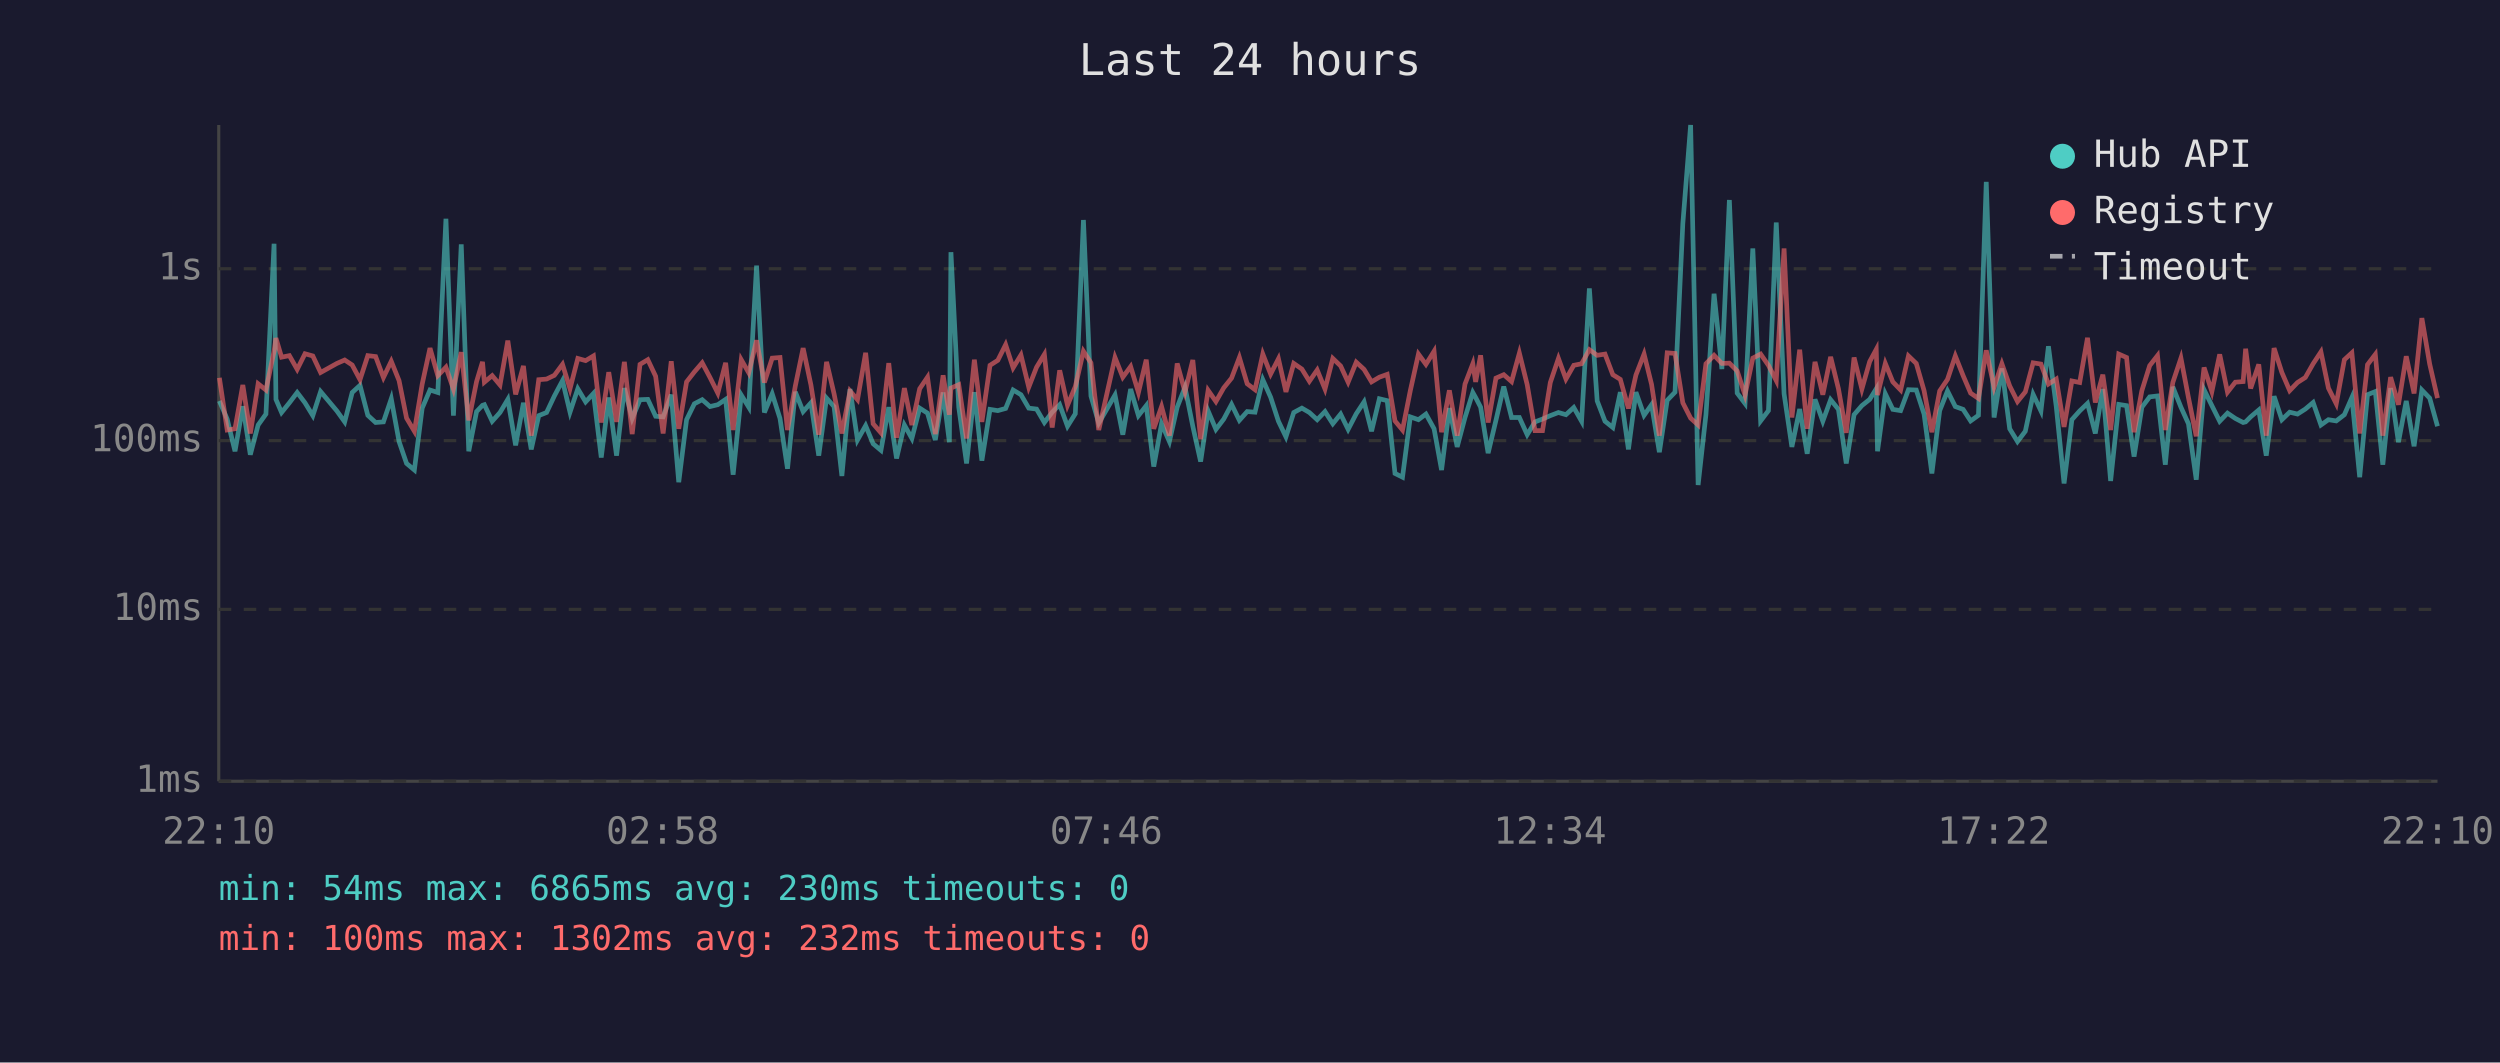
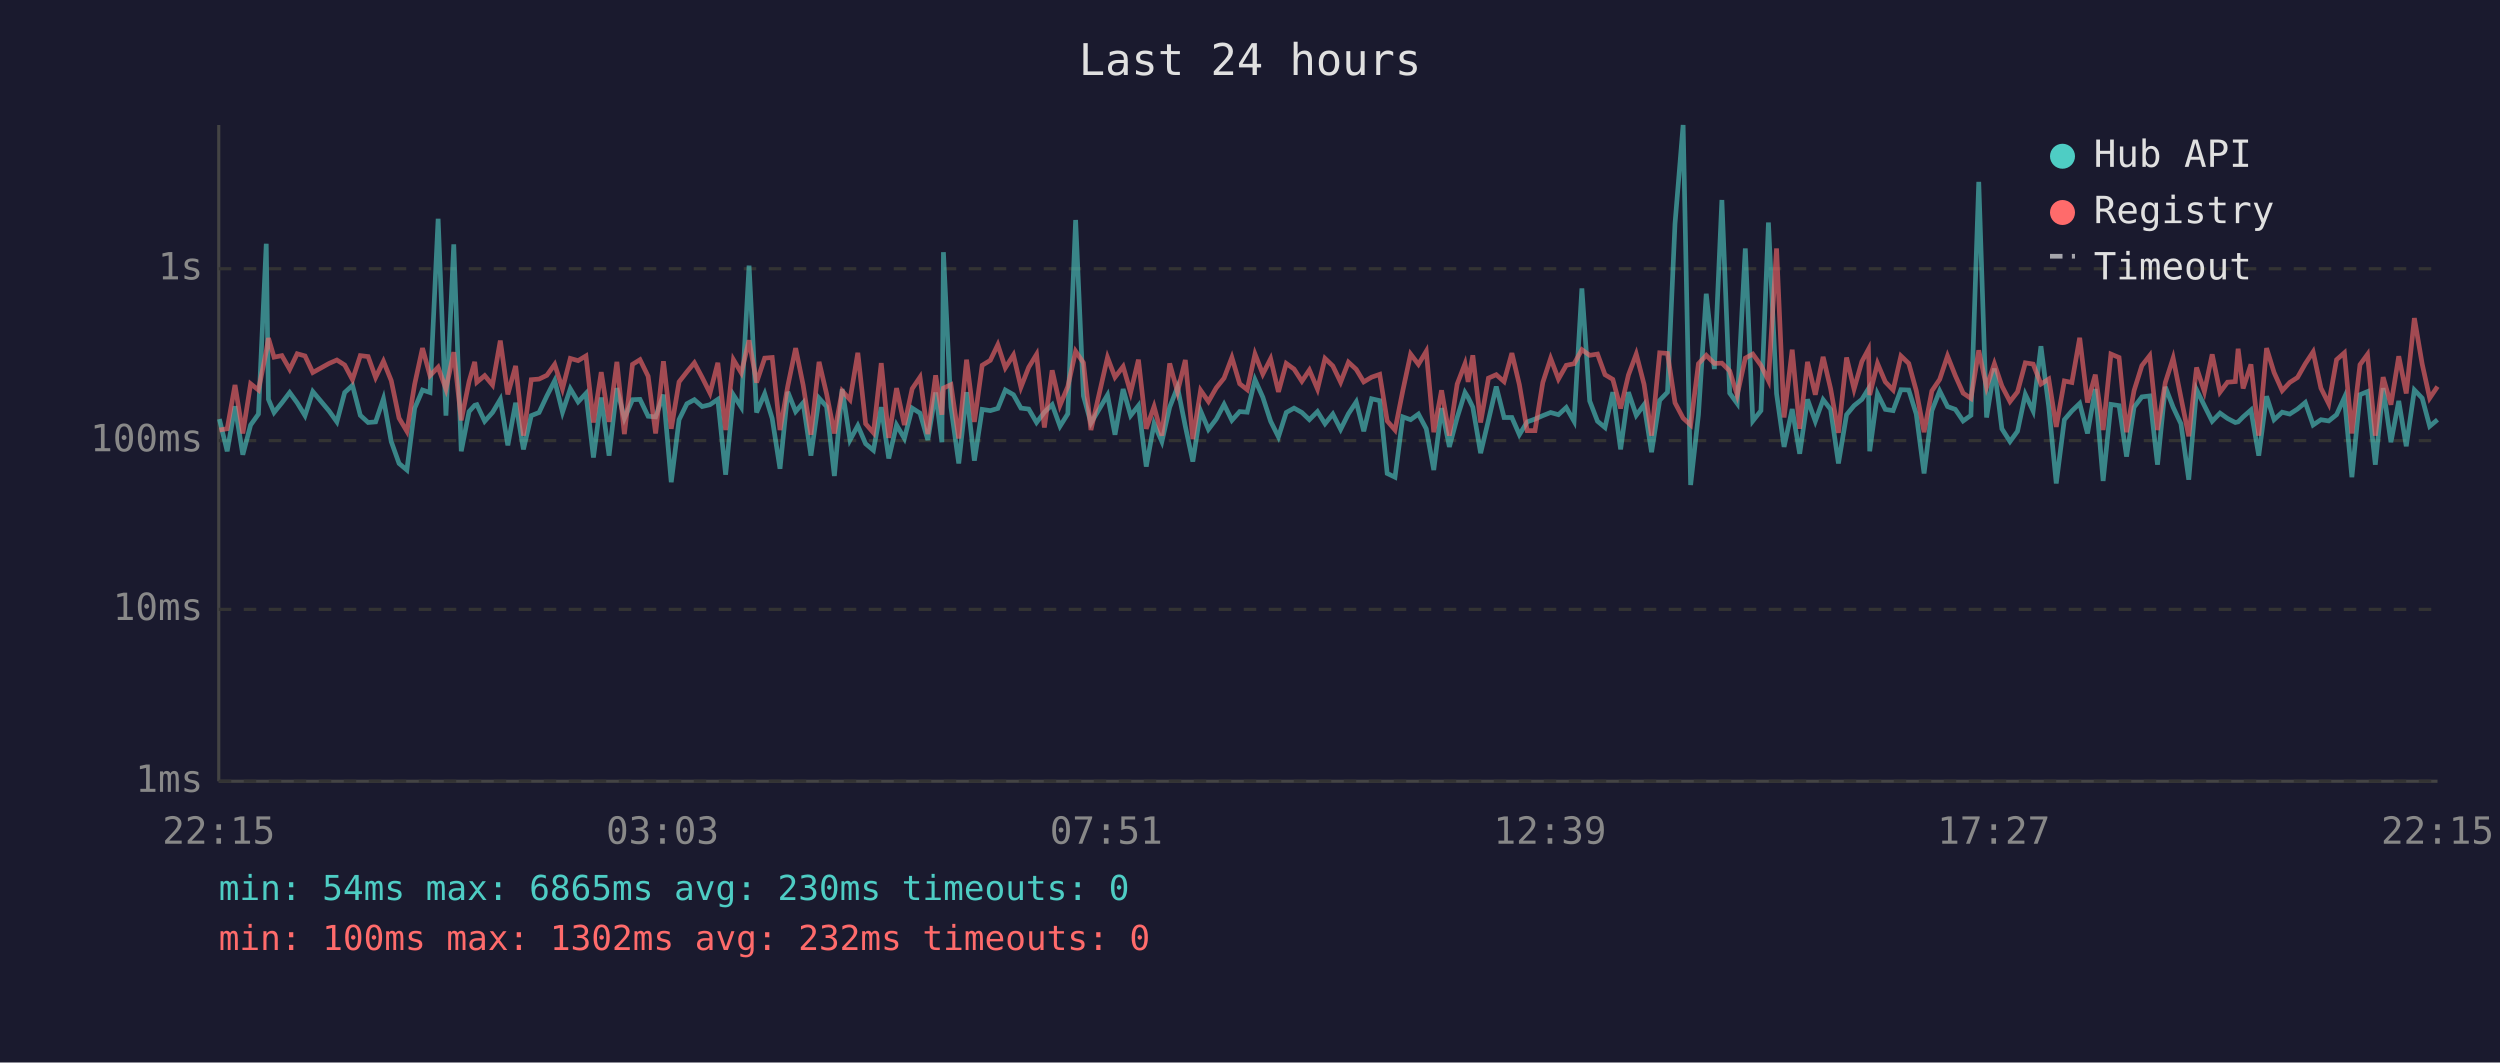
<svg xmlns="http://www.w3.org/2000/svg" viewBox="0 0 800 340" font-family="monospace" font-size="12">
  <rect width="800" height="340" fill="#1a1a2e" />
  <text x="400" y="24" fill="#e0e0e0" font-size="14" text-anchor="middle">Last 24 hours</text>
  <line x1="70" y1="40" x2="70" y2="250" stroke="#444" stroke-width="1" />
  <line x1="70" y1="250" x2="780" y2="250" stroke="#444" stroke-width="1" />
  <line x1="70" y1="250" x2="780" y2="250" stroke="#333" stroke-width="1" stroke-dasharray="4" />
  <text x="65" y="250" fill="#888" text-anchor="end" dominant-baseline="middle">1ms</text>
  <line x1="70" y1="195" x2="780" y2="195" stroke="#333" stroke-width="1" stroke-dasharray="4" />
  <text x="65" y="195" fill="#888" text-anchor="end" dominant-baseline="middle">10ms</text>
  <line x1="70" y1="141" x2="780" y2="141" stroke="#333" stroke-width="1" stroke-dasharray="4" />
  <text x="65" y="141" fill="#888" text-anchor="end" dominant-baseline="middle">100ms</text>
  <line x1="70" y1="86" x2="780" y2="86" stroke="#333" stroke-width="1" stroke-dasharray="4" />
  <text x="65" y="86" fill="#888" text-anchor="end" dominant-baseline="middle">1s</text>
-   <text x="70" y="270" fill="#888" text-anchor="middle">22:10</text>
-   <text x="212" y="270" fill="#888" text-anchor="middle">02:58</text>
-   <text x="354" y="270" fill="#888" text-anchor="middle">07:46</text>
-   <text x="496" y="270" fill="#888" text-anchor="middle">12:34</text>
-   <text x="638" y="270" fill="#888" text-anchor="middle">17:22</text>
-   <text x="780" y="270" fill="#888" text-anchor="middle">22:10</text>
-   <polyline points="70.2,128.3 72.7,134.1 75.2,144.4 77.7,130.0 80.1,145.5 82.6,136.0 85.1,132.5 87.7,78.0 88.3,127.8 90.1,132.0 92.6,128.9 95.1,125.6 97.6,128.9 100.1,133.0 102.6,125.3 107.8,131.5 110.3,135.0 112.7,125.6 115.2,123.3 117.7,132.9 120.2,135.2 122.7,135.0 125.2,127.6 127.7,141.3 130.1,148.3 132.6,150.4 135.1,130.6 137.6,124.8 140.1,125.6 142.7,70.0 145.1,133.0 147.6,78.2 150.0,144.4 152.5,131.7 154.4,129.7 155.0,129.5 157.5,134.8 160.0,132.0 162.5,127.8 165.0,142.5 167.5,128.9 170.0,143.8 172.4,133.0 174.9,132.0 177.4,126.7 180.0,121.8 182.4,131.9 184.9,124.4 187.4,128.6 189.9,125.9 192.4,146.4 194.8,127.2 197.3,145.8 199.8,124.2 202.3,133.9 204.8,127.9 207.3,127.8 209.8,133.2 212.2,133.4 214.8,126.3 217.2,154.3 219.7,134.3 222.2,129.2 224.7,127.9 227.2,130.1 229.7,129.5 232.2,127.8 234.6,151.9 237.2,126.4 239.6,130.3 242.1,85.0 244.6,132.0 247.1,126.0 249.6,133.9 252.0,150.0 254.5,125.4 257.0,131.7 259.5,128.9 262.0,145.8 264.5,127.4 266.9,130.1 269.4,152.3 272.0,124.5 274.4,140.8 277.0,136.2 279.4,142.0 281.9,144.1 284.4,130.3 286.9,146.7 289.4,136.0 291.8,140.3 294.3,130.6 296.8,132.2 299.3,140.8 301.8,125.6 303.8,141.5 304.3,80.7 306.8,130.3 309.3,148.3 311.8,125.5 314.2,147.4 316.8,131.0 319.3,131.4 321.8,130.7 324.2,124.8 326.7,126.3 329.2,130.6 331.7,130.9 334.2,135.2 336.7,131.9 339.1,129.5 341.6,136.4 344.1,132.4 346.7,70.4 349.1,126.7 351.6,135.4 356.8,126.4 359.3,139.1 361.8,124.5 364.3,133.0 366.8,129.8 369.2,149.3 371.7,135.6 374.2,141.3 376.7,130.3 379.2,123.9 381.7,136.4 384.2,147.7 386.6,131.5 389.1,137.4 391.6,134.1 394.1,129.4 396.6,134.5 399.1,131.7 401.6,131.9 404.1,121.5 406.6,127.1 409.1,134.8 411.5,139.8 414.0,132.0 416.6,130.6 419.0,132.0 421.5,134.3 424.0,131.7 426.5,135.6 429.0,132.5 431.4,137.4 434.0,132.4 436.5,128.6 438.9,138.0 441.4,127.6 443.9,128.2 446.4,151.5 448.8,152.7 451.3,133.4 453.9,134.3 456.3,132.5 458.9,137.2 461.3,150.4 463.8,130.6 466.3,143.0 468.8,133.6 471.3,125.6 472.2,127.2 473.8,130.3 476.2,145.0 478.7,134.5 481.2,123.7 483.7,133.6 486.2,133.6 488.7,139.1 491.2,135.0 493.6,134.1 496.1,133.0 498.7,132.0 501.1,132.7 503.6,130.4 506.1,134.8 508.6,92.3 511.1,128.3 513.6,134.8 516.1,136.8 518.5,125.5 521.1,143.8 523.5,125.5 526.1,132.9 528.5,129.5 531.0,144.7 533.5,128.1 536.0,125.5 538.5,71.6 541.0,40.0 543.4,155.2 545.9,132.7 548.5,94.0 551.0,118.1 553.4,64.0 555.9,125.8 558.4,129.1 560.9,79.5 563.4,134.7 565.9,131.4 568.4,71.2 570.9,126.0 573.4,143.0 575.9,130.9 578.3,145.2 580.8,127.8 583.3,134.8 585.8,127.9 588.3,131.0 590.8,148.3 593.3,132.7 595.8,129.8 598.3,127.8 600.4,124.4 600.8,144.4 603.3,126.0 605.7,131.0 608.2,131.4 610.7,124.7 613.2,124.8 615.7,132.5 618.2,151.5 620.7,131.4 623.2,125.1 625.7,130.1 628.2,131.0 630.6,134.7 633.1,132.9 635.6,58.2 638.1,133.6 640.6,117.9 643.1,137.2 645.6,141.3 648.1,138.0 650.6,126.2 653.1,131.5 655.5,110.8 658.0,130.1 660.5,154.7 663.0,134.3 665.5,131.5 668.0,129.1 670.5,138.7 672.9,124.5 675.4,153.9 678.0,129.4 680.5,129.8 682.9,146.1 685.4,130.3 687.9,127.0 690.4,126.7 692.9,148.7 695.3,123.8 697.9,130.3 700.3,135.6 702.8,153.5 705.3,124.7 707.8,129.8 710.3,134.8 712.8,132.2 715.3,133.9 717.8,135.2 718.6,135.0 720.2,133.4 722.8,131.2 725.2,145.8 727.7,126.8 730.2,134.3 732.7,131.9 735.2,132.5 737.7,130.9 740.2,128.8 742.7,136.0 745.1,134.3 747.6,134.7 750.2,132.7 752.6,127.2 755.1,152.7 757.6,126.3 760.1,125.3 762.5,148.7 765.0,124.2 767.5,141.5 770.0,128.3 772.5,142.8 775.0,124.8 777.5,127.4 780.0,136.4" fill="none" stroke="#4ecdc4" stroke-width="1.5" opacity="0.6" />
-   <polyline points="70.2,120.9 72.7,137.6 75.2,137.2 77.7,123.2 80.1,138.7 82.6,122.8 85.1,124.8 87.7,112.4 88.3,108.2 90.1,114.3 92.6,113.8 95.1,118.2 97.6,113.2 100.1,113.9 102.6,119.2 107.8,116.3 110.3,115.2 112.7,116.8 115.2,121.5 117.7,113.8 120.2,114.1 122.7,120.8 125.2,115.6 127.7,121.8 130.1,133.8 132.6,138.0 135.1,122.9 137.6,111.4 140.1,120.2 142.7,117.5 145.1,124.5 147.6,112.7 150.0,134.5 152.5,122.1 154.4,115.8 155.0,122.3 157.5,120.2 160.0,123.2 162.5,109.0 165.0,126.2 167.5,117.1 170.0,139.4 172.4,121.5 174.9,121.3 177.4,120.1 180.0,116.6 182.4,124.4 184.9,114.7 187.4,115.4 189.9,113.9 192.4,135.2 194.8,119.1 197.3,135.0 199.8,115.8 202.3,138.9 204.8,116.6 207.3,115.1 209.8,120.4 212.2,138.7 214.8,115.6 217.2,137.2 219.7,122.2 222.2,119.0 224.7,116.1 227.2,120.8 229.7,125.8 232.2,116.1 234.6,137.6 237.2,115.1 239.6,119.3 242.1,108.9 244.6,122.4 247.1,114.6 249.6,114.4 252.0,137.6 254.5,123.5 257.0,111.4 259.5,123.2 262.0,139.1 264.5,115.8 266.9,126.0 269.4,138.7 272.0,125.1 274.4,127.9 277.0,112.9 279.4,135.6 281.9,138.5 284.4,116.2 286.9,140.1 289.4,124.2 291.8,136.0 294.3,124.4 296.8,120.7 299.3,138.9 301.8,120.1 303.8,132.7 304.3,124.2 306.8,123.1 309.3,140.3 311.8,115.1 314.2,135.0 316.8,116.9 319.3,115.3 321.8,110.3 324.2,117.7 326.7,113.6 329.2,123.9 331.7,117.5 334.2,113.4 336.7,136.8 339.1,118.5 341.6,129.7 344.1,123.7 346.7,112.4 349.1,116.1 351.6,137.6 356.8,114.4 359.3,120.7 361.8,117.3 364.3,125.6 366.8,115.1 369.2,137.2 371.7,130.1 374.2,139.4 376.7,116.3 379.2,125.4 381.7,115.2 384.2,140.5 386.6,124.9 389.1,128.5 391.6,124.1 394.1,121.0 396.6,114.4 399.1,122.8 401.6,124.7 404.1,113.3 406.6,119.7 409.1,114.8 411.5,125.4 414.0,116.3 416.6,118.1 419.0,122.0 421.5,118.4 424.0,124.5 426.5,114.7 429.0,117.1 431.4,122.3 434.0,115.9 436.5,118.2 438.9,122.2 441.4,120.7 443.9,119.8 446.4,134.7 448.8,137.6 451.3,125.0 453.9,113.3 456.3,116.6 458.9,112.4 461.3,138.3 463.8,124.9 466.3,139.4 468.8,122.9 471.3,116.4 472.2,122.2 473.8,113.7 476.2,135.2 478.7,121.0 481.2,119.9 483.7,122.1 486.2,113.0 488.7,123.1 491.2,137.8 493.6,137.8 496.1,122.4 498.7,114.7 501.1,121.3 503.6,116.9 506.1,116.4 508.6,111.9 511.1,113.7 513.6,113.3 516.1,119.9 518.5,121.4 521.1,130.7 523.5,120.0 526.1,113.3 528.5,123.0 531.0,139.4 533.5,112.9 536.0,113.1 538.5,128.9 541.0,133.8 543.4,136.0 545.9,116.4 548.5,113.7 551.0,116.3 553.4,116.2 555.9,118.7 558.4,126.4 560.9,114.6 563.4,113.3 565.9,116.9 568.4,121.8 570.9,79.5 573.4,133.6 575.9,111.9 578.3,137.2 580.8,115.8 583.3,126.3 585.8,114.2 588.3,124.4 590.8,138.5 593.3,114.4 595.8,124.5 598.3,115.7 600.4,111.8 600.8,126.4 603.3,116.3 605.7,122.2 608.2,124.8 610.7,113.9 613.2,116.3 615.7,125.0 618.2,138.3 620.7,125.1 623.2,121.4 625.7,113.9 628.2,120.2 630.6,125.8 633.1,127.5 635.6,112.1 638.1,123.9 640.6,116.4 643.1,123.5 645.6,128.5 648.1,125.4 650.6,116.1 653.1,116.5 655.5,122.9 658.0,121.3 660.5,136.6 663.0,121.9 665.5,122.4 668.0,108.1 670.5,128.8 672.9,119.9 675.4,137.6 678.0,113.3 680.5,114.4 682.9,138.3 685.4,125.0 687.9,117.0 690.4,113.8 692.9,137.6 695.3,122.4 697.9,114.6 700.3,127.2 702.8,139.6 705.3,117.6 707.8,125.3 710.3,113.4 712.8,125.5 715.3,122.3 717.8,122.1 718.6,111.6 720.2,124.3 722.8,116.6 725.2,139.4 727.7,111.4 730.2,119.2 732.7,125.0 735.2,122.4 737.7,120.8 740.2,116.4 742.7,112.6 745.1,124.2 747.6,129.2 750.2,115.1 752.6,112.9 755.1,138.7 757.6,116.7 760.1,113.4 762.5,139.4 765.0,120.7 767.5,129.5 770.0,114.0 772.5,125.9 775.0,101.8 777.5,116.5 780.0,127.4" fill="none" stroke="#ff6b6b" stroke-width="1.5" opacity="0.6" />
+   <text x="70" y="270" fill="#888" text-anchor="middle">22:15</text>
+   <text x="212" y="270" fill="#888" text-anchor="middle">03:03</text>
+   <text x="354" y="270" fill="#888" text-anchor="middle">07:51</text>
+   <text x="496" y="270" fill="#888" text-anchor="middle">12:39</text>
+   <text x="638" y="270" fill="#888" text-anchor="middle">17:27</text>
+   <text x="780" y="270" fill="#888" text-anchor="middle">22:15</text>
+   <polyline points="70.2,134.1 72.7,144.4 75.2,130.0 77.7,145.5 80.2,136.0 82.7,132.5 85.2,78.0 85.9,127.8 87.7,132.0 90.2,128.9 92.7,125.6 95.1,128.9 97.6,133.0 100.1,125.3 105.3,131.5 107.8,135.0 110.3,125.6 112.8,123.3 115.3,132.9 117.8,135.2 120.2,135.0 122.7,127.6 125.2,141.3 127.7,148.3 130.2,150.4 132.7,130.6 135.2,124.8 137.6,125.6 140.2,70.0 142.7,133.0 145.2,78.2 147.6,144.4 150.1,131.7 151.9,129.7 152.6,129.5 155.1,134.8 157.6,132.0 160.1,127.8 162.5,142.5 165.0,128.9 167.5,143.8 170.0,133.0 172.5,132.0 175.0,126.7 177.5,121.8 180.0,131.9 182.5,124.4 185.0,128.6 187.5,125.9 189.9,146.4 192.4,127.2 194.9,145.8 197.4,124.2 199.8,133.9 202.4,127.9 204.8,127.8 207.4,133.2 209.8,133.4 212.3,126.3 214.8,154.3 217.3,134.3 219.8,129.2 222.2,127.9 224.7,130.1 227.2,129.5 229.7,127.8 232.2,151.9 234.7,126.4 237.2,130.3 239.7,85.0 242.1,132.0 244.7,126.0 247.1,133.9 249.6,150.0 252.1,125.4 254.6,131.7 257.0,128.9 259.5,145.8 262.1,127.4 264.5,130.1 267.0,152.3 269.5,124.5 272.0,140.8 274.5,136.2 277.0,142.0 279.5,144.1 282.0,130.3 284.4,146.7 286.9,136.0 289.4,140.3 291.9,130.6 294.4,132.2 296.9,140.8 299.4,125.6 301.4,141.5 301.9,80.7 304.3,130.3 306.8,148.3 309.3,125.5 311.8,147.4 314.3,131.0 316.9,131.4 319.3,130.7 321.7,124.8 324.3,126.3 326.7,130.6 329.2,130.9 331.7,135.2 334.2,131.9 336.7,129.5 339.2,136.4 341.7,132.4 344.2,70.4 346.7,126.7 349.1,135.4 354.4,126.4 356.8,139.1 359.4,124.5 361.8,133.0 364.3,129.8 366.8,149.3 369.3,135.6 371.8,141.3 374.3,130.3 376.8,123.9 379.3,136.4 381.7,147.7 384.2,131.5 386.7,137.4 389.2,134.1 391.7,129.4 394.2,134.5 396.7,131.7 399.1,131.9 401.6,121.5 404.1,127.1 406.6,134.8 409.1,139.8 411.6,132.0 414.1,130.6 416.6,132.0 419.0,134.3 421.6,131.7 424.0,135.6 426.5,132.5 429.0,137.4 431.5,132.4 434.0,128.6 436.4,138.0 438.9,127.6 441.5,128.2 443.9,151.5 446.4,152.7 448.9,133.4 451.4,134.3 453.9,132.5 456.4,137.2 458.8,150.4 461.3,130.6 463.8,143.0 466.3,133.6 468.8,125.6 469.8,127.2 471.3,130.3 473.8,145.0 476.3,134.5 478.8,123.7 481.3,133.6 483.8,133.6 486.2,139.1 488.7,135.0 491.2,134.1 493.7,133.0 496.2,132.0 498.7,132.7 501.2,130.4 503.7,134.8 506.2,92.3 508.7,128.3 511.2,134.8 513.6,136.8 516.1,125.5 518.6,143.8 521.1,125.5 523.6,132.9 526.1,129.5 528.5,144.7 531.1,128.1 533.6,125.5 536.0,71.6 538.6,40.0 541.0,155.2 543.5,132.7 546.0,94.0 548.6,118.1 551.0,64.0 553.5,125.8 555.9,129.1 558.5,79.5 560.9,134.7 563.5,131.4 565.9,71.2 568.5,126.0 570.9,143.0 573.5,130.9 575.9,145.2 578.4,127.8 580.9,134.8 583.4,127.9 585.8,131.0 588.3,148.3 590.9,132.7 593.3,129.8 595.8,127.8 597.9,124.4 598.3,144.4 600.8,126.0 603.3,131.0 605.8,131.4 608.3,124.7 610.8,124.8 613.2,132.5 615.7,151.5 618.2,131.4 620.7,125.1 623.2,130.1 625.7,131.0 628.2,134.7 630.7,132.9 633.2,58.2 635.7,133.6 638.2,117.9 640.6,137.2 643.2,141.3 645.6,138.0 648.1,126.2 650.6,131.5 653.1,110.8 655.6,130.1 658.0,154.7 660.6,134.3 663.0,131.5 665.5,129.1 668.0,138.7 670.5,124.5 673.0,153.9 675.5,129.4 678.1,129.8 680.5,146.1 682.9,130.3 685.4,127.0 687.9,126.7 690.4,148.7 692.9,123.8 695.4,130.3 697.9,135.6 700.4,153.5 702.9,124.7 705.4,129.8 707.9,134.8 710.4,132.2 712.8,133.9 715.3,135.2 716.2,135.0 717.8,133.4 720.3,131.2 722.8,145.8 725.3,126.8 727.7,134.3 730.3,131.9 732.7,132.5 735.2,130.9 737.7,128.8 740.2,136.0 742.7,134.3 745.2,134.7 747.7,132.7 750.2,127.2 752.6,152.7 755.2,126.3 757.6,125.3 760.1,148.7 762.6,124.2 765.1,141.5 767.6,128.3 770.0,142.8 772.6,124.8 775.1,127.4 777.5,136.4 780.0,134.3" fill="none" stroke="#4ecdc4" stroke-width="1.5" opacity="0.6" />
+   <polyline points="70.2,137.6 72.7,137.2 75.2,123.2 77.7,138.7 80.2,122.8 82.7,124.8 85.2,112.4 85.9,108.2 87.7,114.3 90.2,113.8 92.7,118.2 95.1,113.2 97.6,113.9 100.1,119.2 105.3,116.3 107.8,115.2 110.3,116.8 112.8,121.5 115.3,113.8 117.8,114.1 120.2,120.8 122.7,115.6 125.2,121.8 127.7,133.8 130.2,138.0 132.7,122.9 135.2,111.4 137.6,120.2 140.2,117.5 142.7,124.5 145.2,112.7 147.6,134.5 150.1,122.1 151.9,115.8 152.6,122.3 155.1,120.2 157.6,123.2 160.1,109.0 162.5,126.2 165.0,117.1 167.5,139.4 170.0,121.5 172.5,121.3 175.0,120.1 177.5,116.6 180.0,124.4 182.5,114.7 185.0,115.4 187.5,113.9 189.9,135.2 192.4,119.1 194.9,135.0 197.4,115.8 199.8,138.9 202.4,116.6 204.8,115.1 207.4,120.4 209.8,138.7 212.3,115.6 214.8,137.2 217.3,122.2 219.8,119.0 222.2,116.1 224.7,120.8 227.2,125.8 229.7,116.1 232.2,137.6 234.7,115.1 237.2,119.3 239.7,108.9 242.1,122.4 244.7,114.6 247.1,114.4 249.6,137.6 252.1,123.5 254.6,111.4 257.0,123.2 259.5,139.1 262.1,115.8 264.5,126.0 267.0,138.7 269.5,125.1 272.0,127.9 274.5,112.9 277.0,135.6 279.5,138.5 282.0,116.2 284.4,140.1 286.9,124.2 289.4,136.0 291.9,124.4 294.4,120.7 296.9,138.9 299.4,120.1 301.4,132.7 301.9,124.2 304.3,123.1 306.8,140.3 309.3,115.1 311.8,135.0 314.3,116.9 316.9,115.3 319.3,110.3 321.7,117.7 324.3,113.6 326.7,123.9 329.2,117.5 331.7,113.4 334.2,136.8 336.7,118.5 339.2,129.7 341.7,123.7 344.2,112.4 346.7,116.1 349.1,137.6 354.4,114.4 356.8,120.7 359.4,117.3 361.8,125.6 364.3,115.1 366.8,137.2 369.3,130.1 371.8,139.4 374.3,116.3 376.8,125.4 379.3,115.2 381.7,140.5 384.2,124.9 386.7,128.5 389.2,124.1 391.7,121.0 394.2,114.4 396.7,122.8 399.1,124.7 401.6,113.3 404.1,119.7 406.6,114.8 409.1,125.4 411.6,116.3 414.1,118.1 416.6,122.0 419.0,118.4 421.6,124.5 424.0,114.7 426.5,117.1 429.0,122.3 431.5,115.9 434.0,118.2 436.4,122.2 438.9,120.7 441.5,119.8 443.9,134.7 446.4,137.6 448.9,125.0 451.4,113.3 453.9,116.6 456.4,112.4 458.8,138.3 461.3,124.9 463.8,139.4 466.3,122.9 468.8,116.4 469.8,122.2 471.3,113.7 473.8,135.2 476.3,121.0 478.8,119.9 481.3,122.1 483.8,113.0 486.2,123.1 488.7,137.8 491.2,137.8 493.7,122.4 496.2,114.7 498.7,121.3 501.2,116.9 503.7,116.4 506.2,111.9 508.7,113.7 511.2,113.3 513.6,119.9 516.1,121.4 518.6,130.7 521.1,120.0 523.6,113.3 526.1,123.0 528.5,139.4 531.1,112.9 533.6,113.1 536.0,128.9 538.6,133.8 541.0,136.0 543.5,116.4 546.0,113.7 548.6,116.3 551.0,116.2 553.5,118.7 555.9,126.4 558.5,114.6 560.9,113.3 563.5,116.9 565.9,121.8 568.5,79.5 570.9,133.6 573.5,111.9 575.9,137.2 578.4,115.8 580.9,126.3 583.4,114.2 585.8,124.4 588.3,138.5 590.9,114.4 593.3,124.5 595.8,115.7 597.9,111.8 598.3,126.4 600.8,116.3 603.3,122.2 605.8,124.8 608.3,113.9 610.8,116.3 613.2,125.0 615.7,138.3 618.2,125.1 620.7,121.4 623.2,113.9 625.7,120.2 628.2,125.8 630.7,127.5 633.2,112.1 635.7,123.9 638.2,116.4 640.6,123.5 643.2,128.5 645.6,125.4 648.1,116.1 650.6,116.5 653.1,122.9 655.6,121.3 658.0,136.6 660.6,121.9 663.0,122.4 665.5,108.1 668.0,128.8 670.5,119.9 673.0,137.6 675.5,113.3 678.1,114.4 680.5,138.3 682.9,125.0 685.4,117.0 687.9,113.8 690.4,137.6 692.9,122.4 695.4,114.6 697.9,127.2 700.4,139.6 702.9,117.6 705.4,125.3 707.9,113.4 710.4,125.5 712.8,122.3 715.3,122.1 716.2,111.6 717.8,124.3 720.3,116.6 722.8,139.4 725.3,111.4 727.7,119.2 730.3,125.0 732.7,122.4 735.2,120.8 737.7,116.4 740.2,112.6 742.7,124.2 745.2,129.2 747.7,115.1 750.2,112.9 752.6,138.7 755.2,116.7 757.6,113.4 760.1,139.4 762.6,120.7 765.1,129.5 767.6,114.0 770.0,125.9 772.6,101.8 775.1,116.5 777.5,127.4 780.0,123.7" fill="none" stroke="#ff6b6b" stroke-width="1.5" opacity="0.6" />
  <circle cx="660" cy="50" r="4" fill="#4ecdc4" />
  <text x="670" y="50" fill="#e0e0e0" dominant-baseline="middle">Hub API</text>
  <circle cx="660" cy="68" r="4" fill="#ff6b6b" />
  <text x="670" y="68" fill="#e0e0e0" dominant-baseline="middle">Registry</text>
  <line x1="656" y1="82" x2="664" y2="82" stroke="#e0e0e0" stroke-width="1.5" stroke-dasharray="4,3" opacity="0.7" />
  <text x="670" y="86" fill="#e0e0e0" dominant-baseline="middle">Timeout</text>
  <text x="70" y="288" fill="#4ecdc4" font-size="11">min: 54ms  max: 6865ms  avg: 230ms  timeouts: 0</text>
  <text x="70" y="304" fill="#ff6b6b" font-size="11">min: 100ms  max: 1302ms  avg: 232ms  timeouts: 0</text>
</svg>
